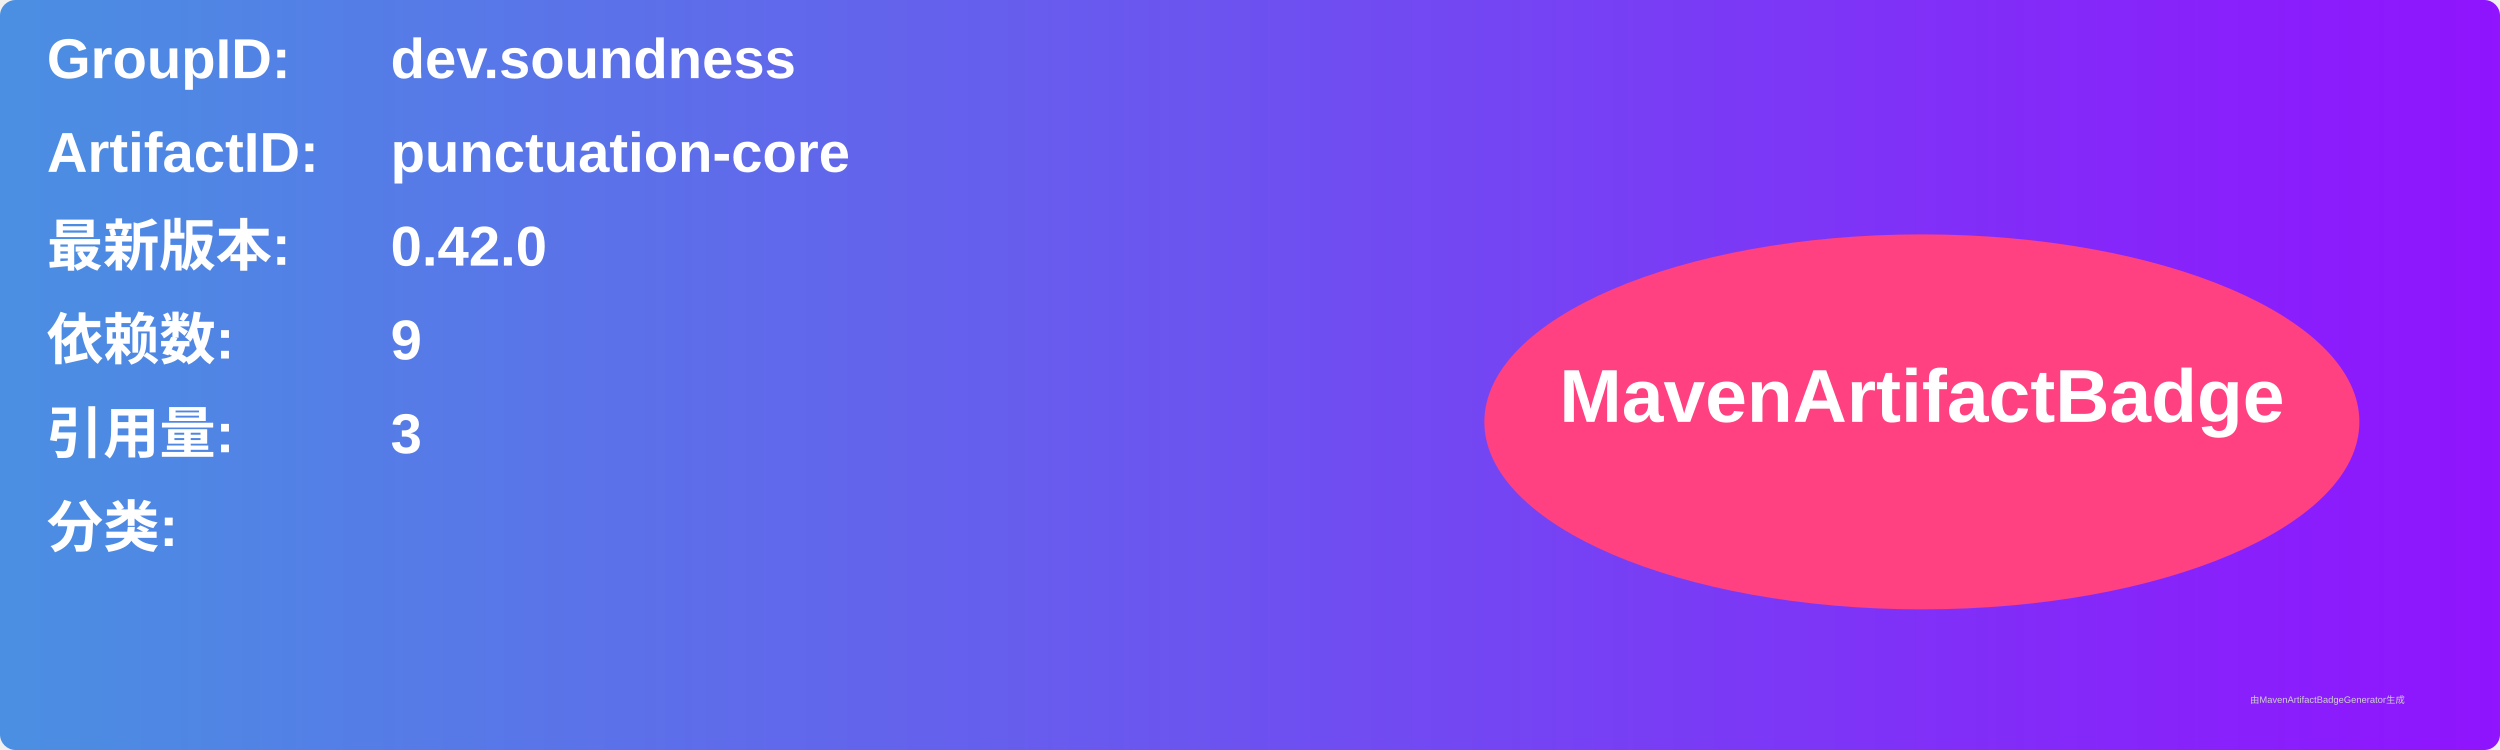
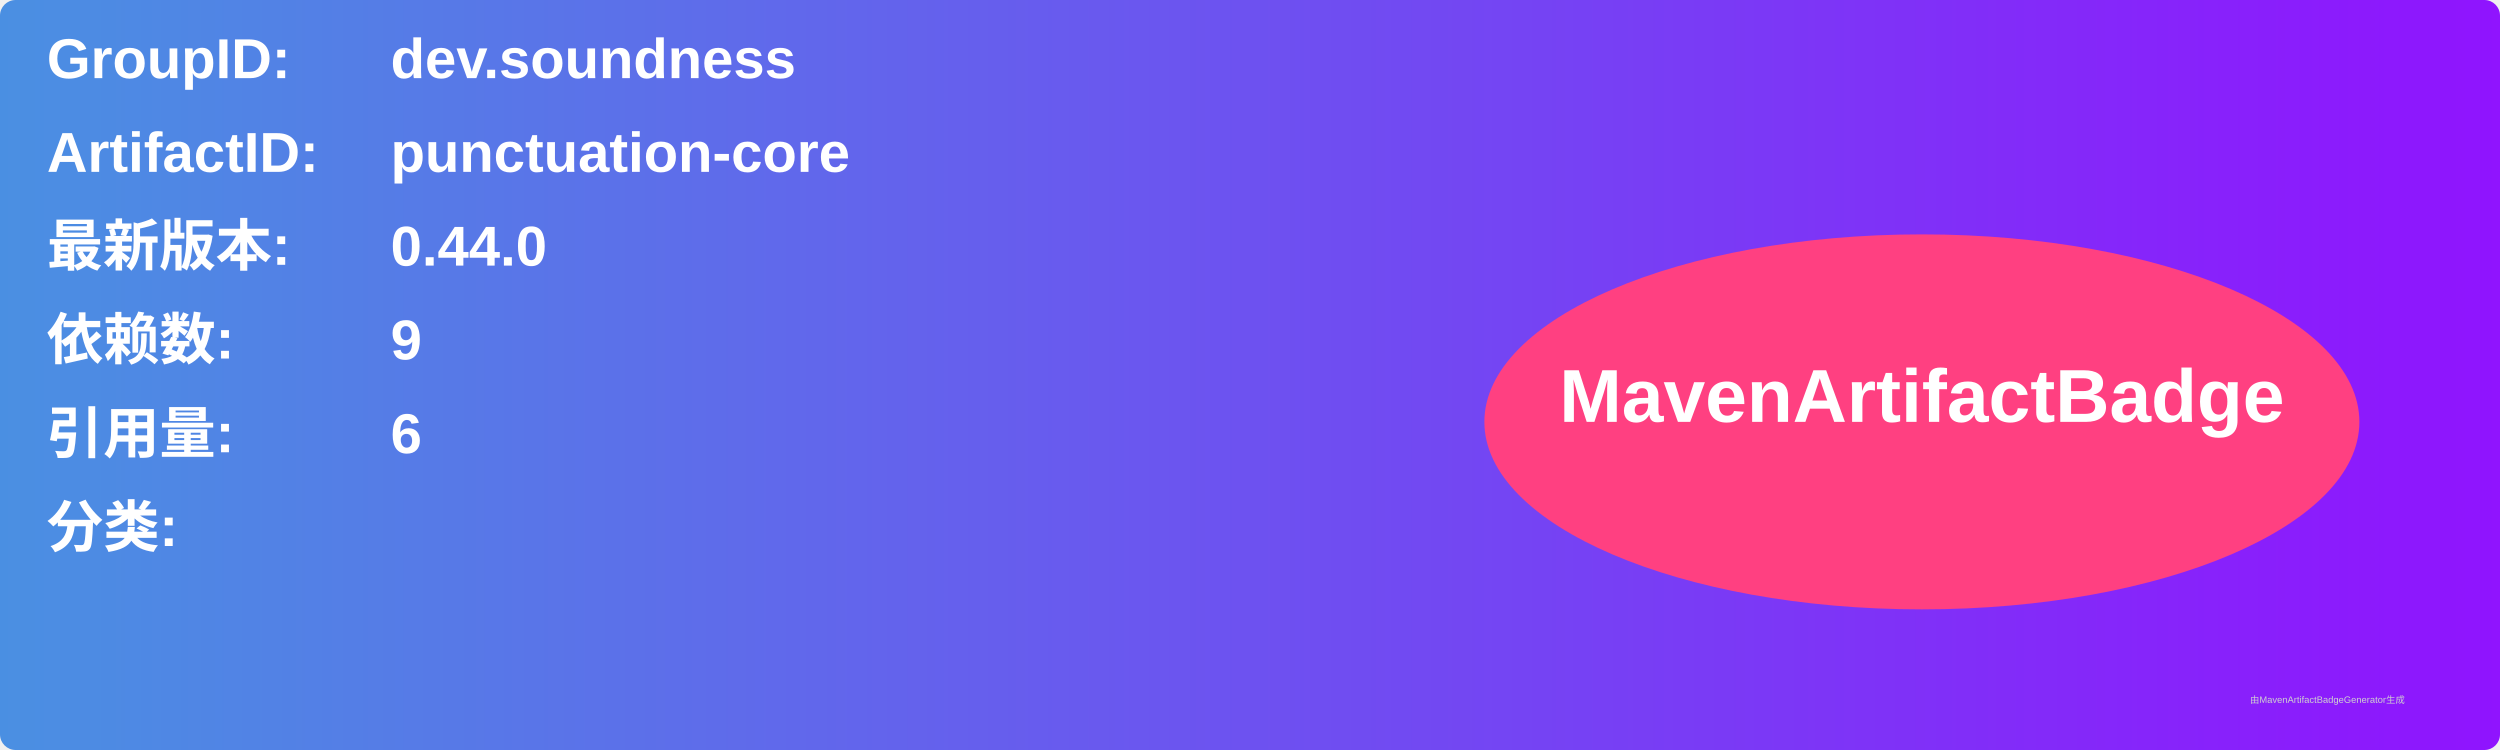
<svg xmlns="http://www.w3.org/2000/svg" width="800" height="240" viewBox="0 0 800 240">
  <linearGradient id="grad" x1="0%" y1="0%" x2="100%" y2="0%">
    <stop offset="0%" stop-color="#4a90e2" />
    <stop offset="100%" stop-color="#9013fe" />
  </linearGradient>
  <rect width="100%" height="100%" rx="5" ry="5" fill="url(#grad)" />
  <g transform="translate(15, 15)">
    <text x="0" y="10" font-family="Arial" font-size="18" fill="white" font-weight="bold" width="260">GroupID:</text>
    <text x="110" y="10" font-family="Arial" font-size="18" fill="white" font-weight="bold" width="460">dev.soundness</text>
    <text x="0" y="40" font-family="Arial" font-size="18" fill="white" font-weight="bold" width="260">ArtifactID:</text>
    <text x="110" y="40" font-family="Arial" font-size="18" fill="white" font-weight="bold" width="460">punctuation-core</text>
    <text x="0" y="70" font-family="Arial" font-size="18" fill="white" font-weight="bold">最新版本:</text>
    <text x="110" y="70" font-family="Arial" font-size="18" fill="white" font-weight="bold">
-       <tspan font-weight="bold">0.42.0</tspan>
+       <tspan font-weight="bold">0.44.0</tspan>
    </text>
    <text x="0" y="100" font-family="Arial" font-size="18" fill="white" font-weight="bold">依赖数: </text>
    <text x="110" y="100" font-family="Arial" font-size="18" fill="white">
      <tspan font-weight="bold">9</tspan>
    </text>
    <text x="0" y="130" font-family="Arial" font-size="18" fill="white" font-weight="bold">引用量: </text>
    <text x="110" y="130" font-family="Arial" font-size="18" fill="white">
-       <tspan font-weight="bold">3</tspan>
+       <tspan font-weight="bold">6</tspan>
    </text>
    <text x="0" y="160" font-family="Arial" font-size="18" fill="white" font-weight="bold">分类:</text>
    <text x="10" y="190" font-family="Arial" font-size="10" fill="white">
      <tspan font-weight="bold" />
    </text>
    <ellipse cx="600" cy="120" rx="140" ry="60" fill="#ff4081" />
    <text x="600" y="120" text-anchor="middle" font-family="Arial" font-size="24" fill="white" font-weight="bold">MavenArtifactBadge</text>
  </g>
  <text x="720" y="225" font-family="Arial" font-size="3" fill="#d0d0d0">由MavenArtifactBadgeGenerator生成</text>
</svg>
